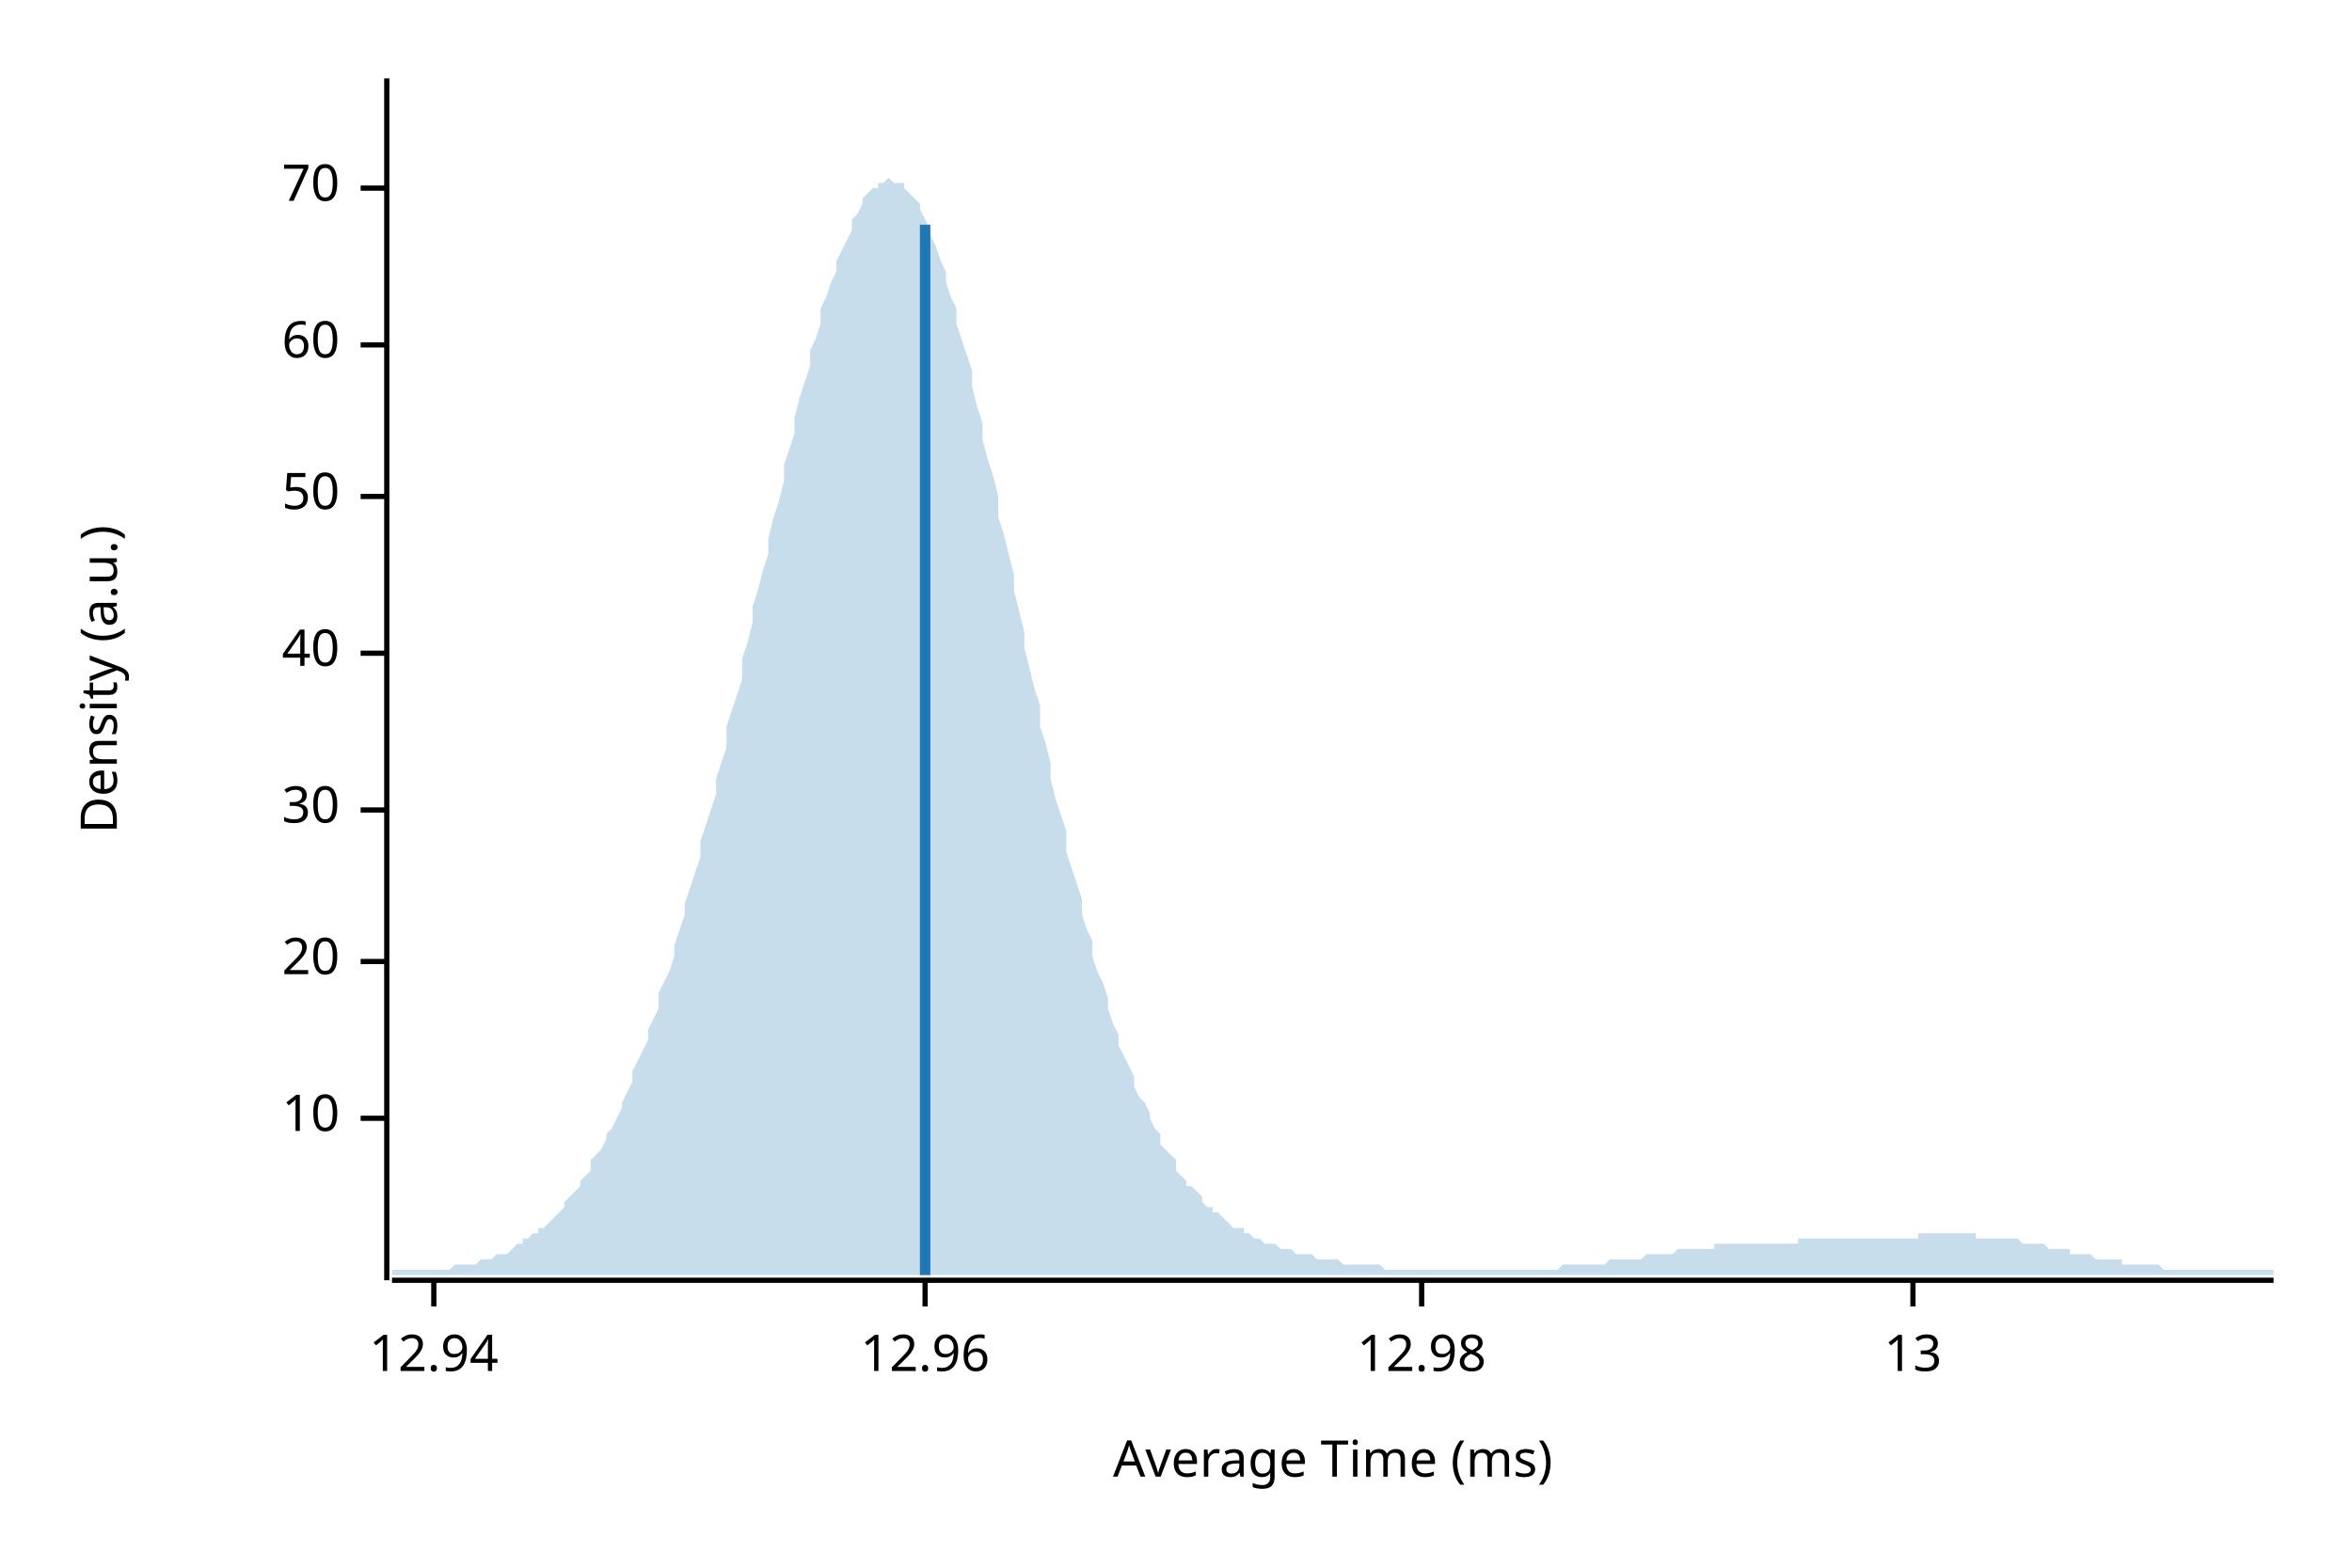
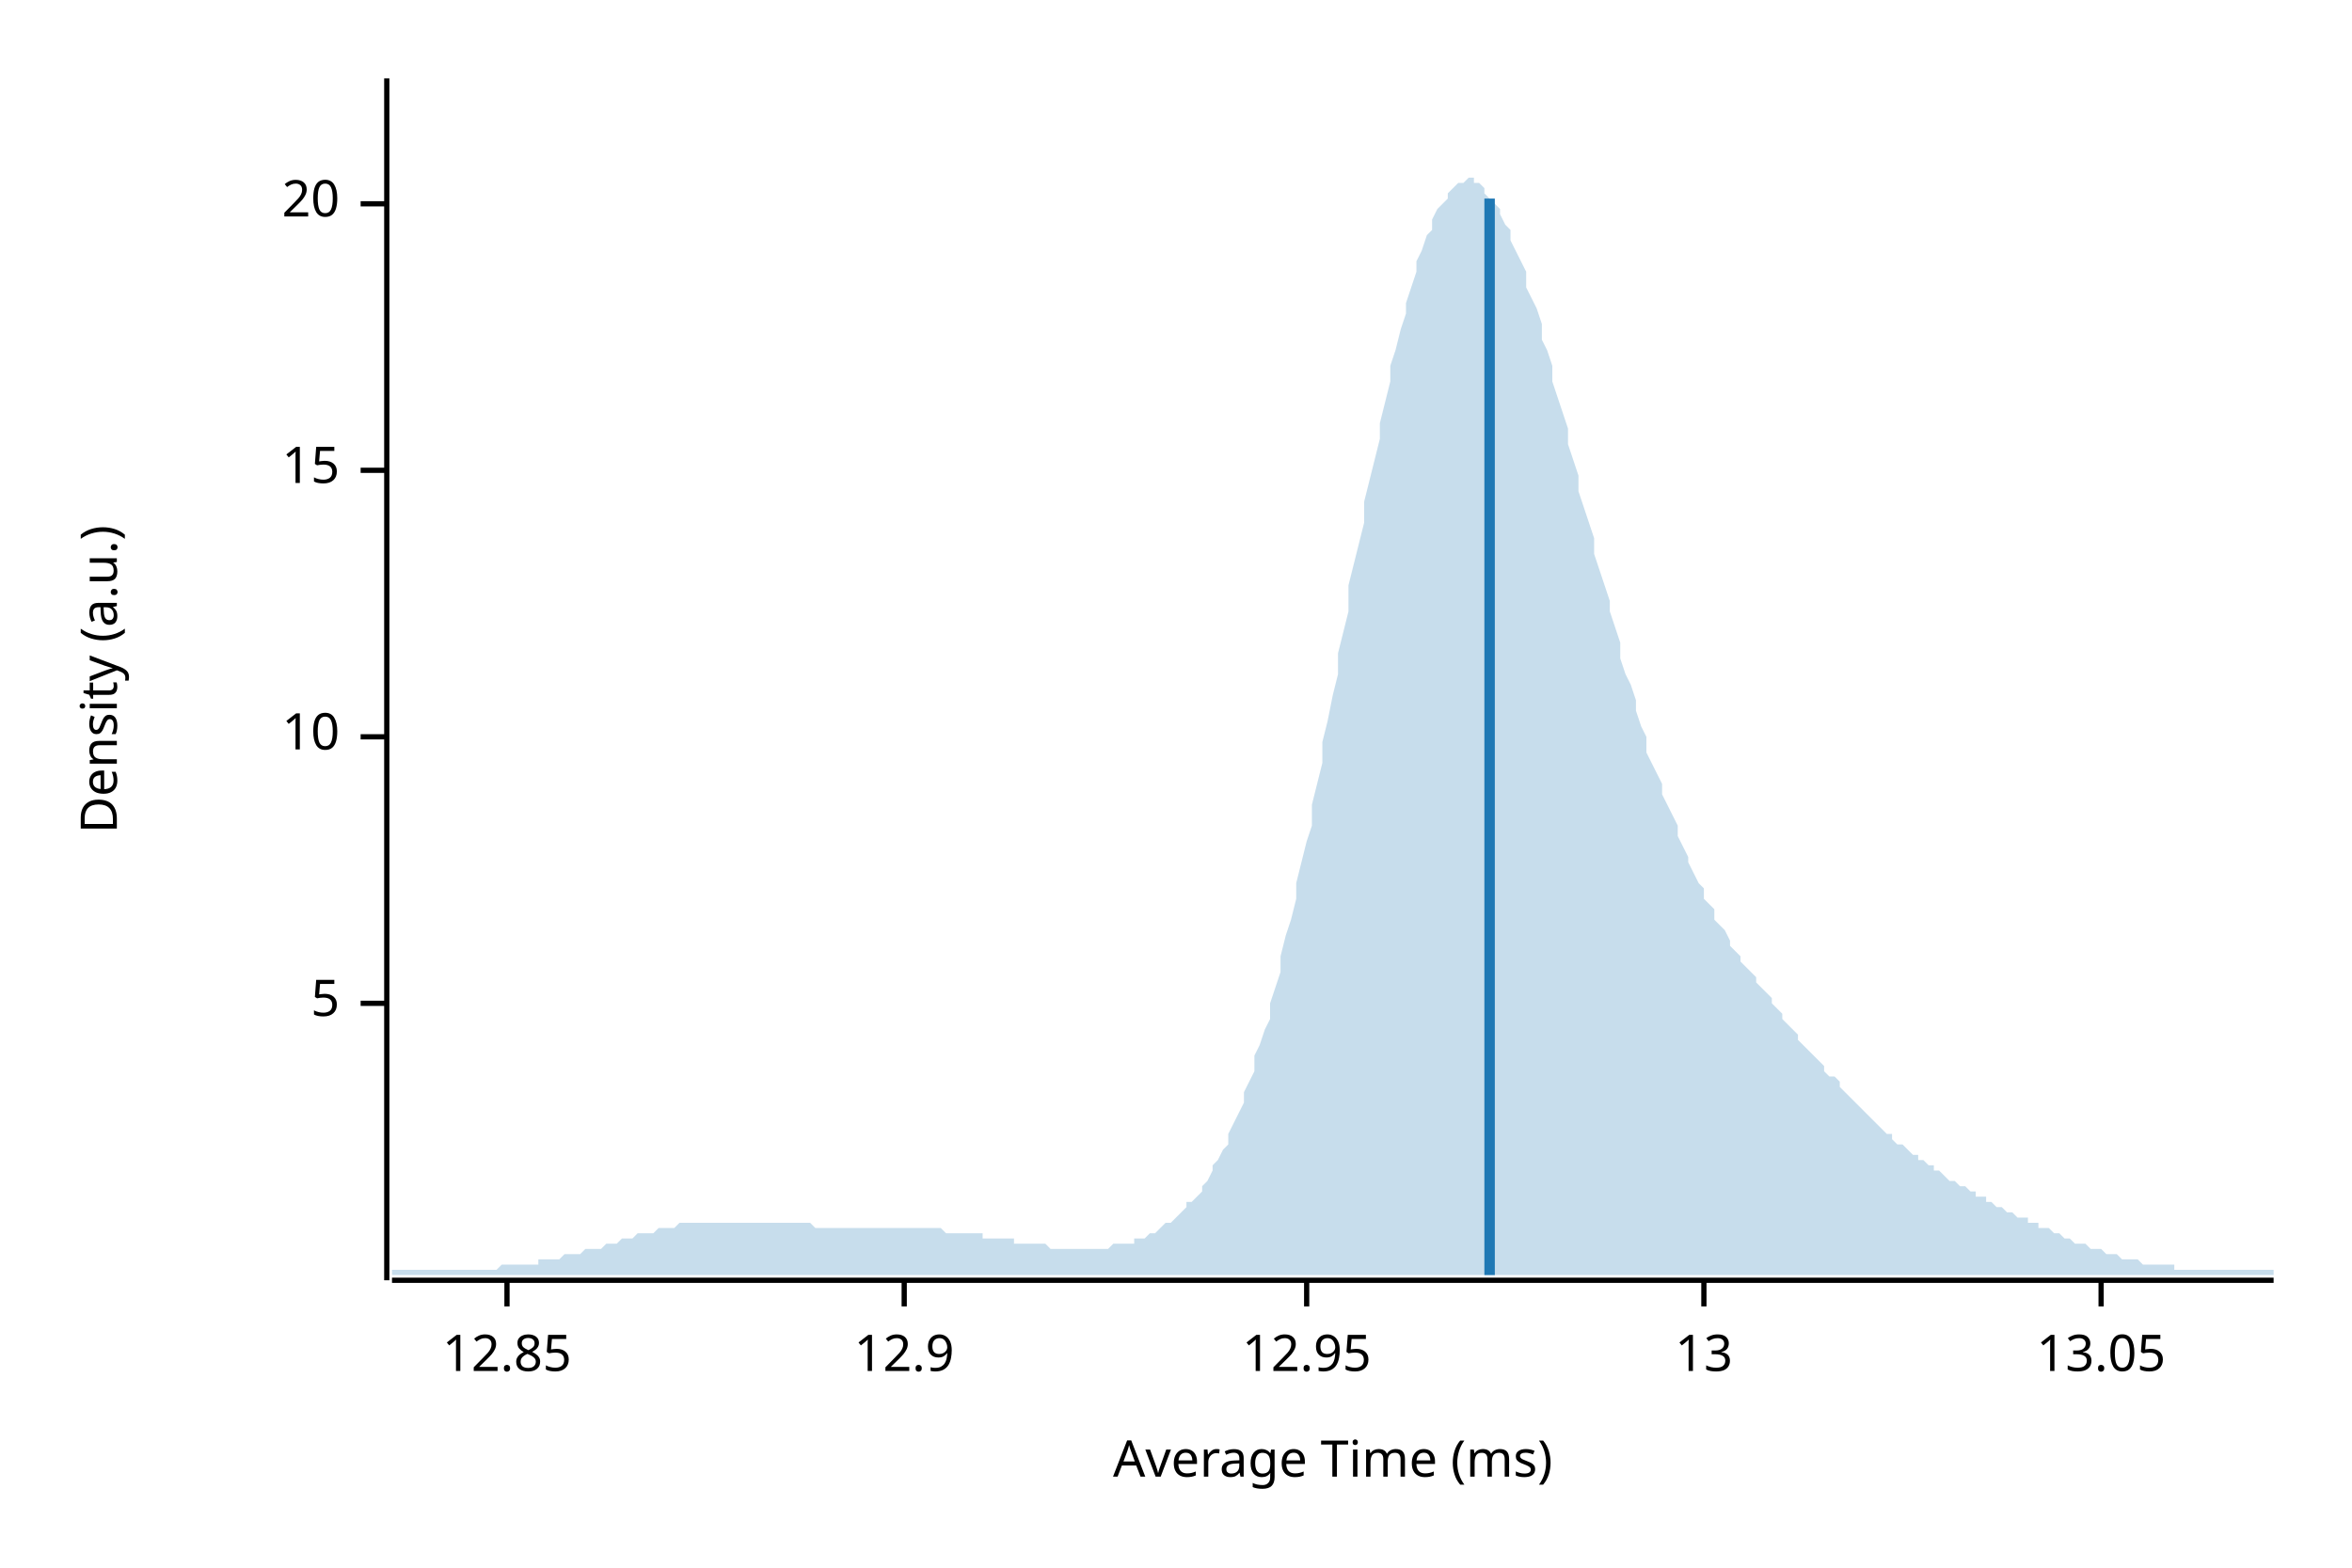
<svg xmlns="http://www.w3.org/2000/svg" width="450" height="300" viewBox="0 0 450 300">
  <text x="15" y="130" dy="0.76em" text-anchor="middle" font-family="sans-serif" font-size="9.677" opacity="1" fill="#000000" transform="rotate(270, 15, 130)">
Density (a.u.)
</text>
  <text x="255" y="285" dy="-0.5ex" text-anchor="middle" font-family="sans-serif" font-size="9.677" opacity="1" fill="#000000">
Average Time (ms)
</text>
  <polyline fill="none" opacity="1" stroke="#000000" stroke-width="1" points="74,15 74,245 " />
-   <text x="65" y="214" dy="0.5ex" text-anchor="end" font-family="sans-serif" font-size="9.677" opacity="1" fill="#000000">
+   <text x="65" y="192" dy="0.5ex" text-anchor="end" font-family="sans-serif" font-size="9.677" opacity="1" fill="#000000">
+ 5
+ </text>
+   <polyline fill="none" opacity="1" stroke="#000000" stroke-width="1" points="69,192 74,192 " />
+   <text x="65" y="141" dy="0.5ex" text-anchor="end" font-family="sans-serif" font-size="9.677" opacity="1" fill="#000000">
10
</text>
-   <polyline fill="none" opacity="1" stroke="#000000" stroke-width="1" points="69,214 74,214 " />
-   <text x="65" y="184" dy="0.5ex" text-anchor="end" font-family="sans-serif" font-size="9.677" opacity="1" fill="#000000">
+   <polyline fill="none" opacity="1" stroke="#000000" stroke-width="1" points="69,141 74,141 " />
+   <text x="65" y="90" dy="0.5ex" text-anchor="end" font-family="sans-serif" font-size="9.677" opacity="1" fill="#000000">
+ 15
+ </text>
+   <polyline fill="none" opacity="1" stroke="#000000" stroke-width="1" points="69,90 74,90 " />
+   <text x="65" y="39" dy="0.5ex" text-anchor="end" font-family="sans-serif" font-size="9.677" opacity="1" fill="#000000">
20
</text>
-   <polyline fill="none" opacity="1" stroke="#000000" stroke-width="1" points="69,184 74,184 " />
-   <text x="65" y="155" dy="0.5ex" text-anchor="end" font-family="sans-serif" font-size="9.677" opacity="1" fill="#000000">
- 30
+   <polyline fill="none" opacity="1" stroke="#000000" stroke-width="1" points="69,39 74,39 " />
+   <polyline fill="none" opacity="1" stroke="#000000" stroke-width="1" points="75,245 435,245 " />
+   <text x="97" y="255" dy="0.76em" text-anchor="middle" font-family="sans-serif" font-size="9.677" opacity="1" fill="#000000">
+ 12.85
</text>
-   <polyline fill="none" opacity="1" stroke="#000000" stroke-width="1" points="69,155 74,155 " />
-   <text x="65" y="125" dy="0.5ex" text-anchor="end" font-family="sans-serif" font-size="9.677" opacity="1" fill="#000000">
- 40
+   <polyline fill="none" opacity="1" stroke="#000000" stroke-width="1" points="97,245 97,250 " />
+   <text x="173" y="255" dy="0.76em" text-anchor="middle" font-family="sans-serif" font-size="9.677" opacity="1" fill="#000000">
+ 12.9
</text>
-   <polyline fill="none" opacity="1" stroke="#000000" stroke-width="1" points="69,125 74,125 " />
-   <text x="65" y="95" dy="0.5ex" text-anchor="end" font-family="sans-serif" font-size="9.677" opacity="1" fill="#000000">
- 50
+   <polyline fill="none" opacity="1" stroke="#000000" stroke-width="1" points="173,245 173,250 " />
+   <text x="250" y="255" dy="0.76em" text-anchor="middle" font-family="sans-serif" font-size="9.677" opacity="1" fill="#000000">
+ 12.95
</text>
-   <polyline fill="none" opacity="1" stroke="#000000" stroke-width="1" points="69,95 74,95 " />
-   <text x="65" y="66" dy="0.5ex" text-anchor="end" font-family="sans-serif" font-size="9.677" opacity="1" fill="#000000">
- 60
- </text>
-   <polyline fill="none" opacity="1" stroke="#000000" stroke-width="1" points="69,66 74,66 " />
-   <text x="65" y="36" dy="0.5ex" text-anchor="end" font-family="sans-serif" font-size="9.677" opacity="1" fill="#000000">
- 70
- </text>
-   <polyline fill="none" opacity="1" stroke="#000000" stroke-width="1" points="69,36 74,36 " />
-   <polyline fill="none" opacity="1" stroke="#000000" stroke-width="1" points="75,245 435,245 " />
-   <text x="83" y="255" dy="0.76em" text-anchor="middle" font-family="sans-serif" font-size="9.677" opacity="1" fill="#000000">
- 12.94
- </text>
-   <polyline fill="none" opacity="1" stroke="#000000" stroke-width="1" points="83,245 83,250 " />
-   <text x="177" y="255" dy="0.76em" text-anchor="middle" font-family="sans-serif" font-size="9.677" opacity="1" fill="#000000">
- 12.96
- </text>
-   <polyline fill="none" opacity="1" stroke="#000000" stroke-width="1" points="177,245 177,250 " />
-   <text x="272" y="255" dy="0.76em" text-anchor="middle" font-family="sans-serif" font-size="9.677" opacity="1" fill="#000000">
- 12.98
- </text>
-   <polyline fill="none" opacity="1" stroke="#000000" stroke-width="1" points="272,245 272,250 " />
-   <text x="366" y="255" dy="0.76em" text-anchor="middle" font-family="sans-serif" font-size="9.677" opacity="1" fill="#000000">
+   <polyline fill="none" opacity="1" stroke="#000000" stroke-width="1" points="250,245 250,250 " />
+   <text x="326" y="255" dy="0.76em" text-anchor="middle" font-family="sans-serif" font-size="9.677" opacity="1" fill="#000000">
13
</text>
-   <polyline fill="none" opacity="1" stroke="#000000" stroke-width="1" points="366,245 366,250 " />
-   <polygon opacity="0.25" fill="#1F78B4" points="75,243 75,243 76,243 77,243 77,243 78,243 79,243 80,243 80,243 81,243 82,243 82,243 83,243 84,243 85,243 85,243 86,243 87,242 87,242 88,242 89,242 90,242 90,242 91,242 92,241 93,241 93,241 94,241 95,240 95,240 96,240 97,240 98,239 98,239 99,238 100,238 100,237 101,237 102,236 103,236 103,235 104,235 105,234 106,233 106,233 107,232 108,231 108,230 109,229 110,228 111,227 111,226 112,225 113,224 113,222 114,221 115,220 116,218 116,217 117,216 118,214 119,212 119,211 120,209 121,207 121,205 122,203 123,201 124,199 124,197 125,195 126,193 126,190 127,188 128,186 129,183 129,181 130,178 131,175 131,173 132,170 133,167 134,164 134,161 135,158 136,155 137,152 137,149 138,146 139,143 139,139 140,136 141,133 142,130 142,126 143,123 144,119 144,116 145,113 146,109 147,106 147,103 148,99 149,96 150,92 150,89 151,86 152,83 152,80 153,76 154,73 155,70 155,67 156,65 157,62 157,59 158,57 159,54 160,52 160,50 161,48 162,46 163,44 163,42 164,41 165,39 165,38 166,37 167,36 168,36 168,35 169,35 170,34 170,34 171,35 172,35 173,35 173,36 174,37 175,38 176,39 176,40 177,42 178,44 178,45 179,47 180,50 181,52 181,54 182,57 183,59 183,62 184,65 185,68 186,71 186,74 187,78 188,81 188,84 189,88 190,91 191,95 191,99 192,102 193,106 194,110 194,113 195,117 196,121 196,124 197,128 198,132 199,135 199,139 200,142 201,146 201,149 202,153 203,156 204,159 204,163 205,166 206,169 207,172 207,175 208,178 209,180 209,183 210,186 211,188 212,191 212,193 213,196 214,198 214,200 215,202 216,204 217,206 217,208 218,210 219,211 220,213 220,214 221,216 222,217 222,219 223,220 224,221 225,222 225,224 226,225 227,226 227,227 228,227 229,228 230,229 230,230 231,231 232,231 232,232 233,232 234,233 235,234 235,234 236,235 237,235 238,235 238,236 239,236 240,237 240,237 241,237 242,238 243,238 243,238 244,238 245,239 245,239 246,239 247,239 248,240 248,240 249,240 250,240 251,240 251,240 252,241 253,241 253,241 254,241 255,241 256,241 256,241 257,242 258,242 258,242 259,242 260,242 261,242 261,242 262,242 263,242 264,242 264,242 265,243 266,243 266,243 267,243 268,243 269,243 269,243 270,243 271,243 271,243 272,243 273,243 274,243 274,243 275,243 276,243 277,243 277,243 278,243 279,243 279,243 280,243 281,243 282,243 282,243 283,243 284,243 284,243 285,243 286,243 287,243 287,243 288,243 289,243 289,243 290,243 291,243 292,243 292,243 293,243 294,243 295,243 295,243 296,243 297,243 297,243 298,243 299,242 300,242 300,242 301,242 302,242 302,242 303,242 304,242 305,242 305,242 306,242 307,242 308,241 308,241 309,241 310,241 310,241 311,241 312,241 313,241 313,241 314,241 315,240 315,240 316,240 317,240 318,240 318,240 319,240 320,240 321,239 321,239 322,239 323,239 323,239 324,239 325,239 326,239 326,239 327,239 328,239 328,238 329,238 330,238 331,238 331,238 332,238 333,238 333,238 334,238 335,238 336,238 336,238 337,238 338,238 339,238 339,238 340,238 341,238 341,238 342,238 343,238 344,238 344,237 345,237 346,237 346,237 347,237 348,237 349,237 349,237 350,237 351,237 352,237 352,237 353,237 354,237 354,237 355,237 356,237 357,237 357,237 358,237 359,237 359,237 360,237 361,237 362,237 362,237 363,237 364,237 365,237 365,237 366,237 367,237 367,236 368,236 369,236 370,236 370,236 371,236 372,236 372,236 373,236 374,236 375,236 375,236 376,236 377,236 378,236 378,237 379,237 380,237 380,237 381,237 382,237 383,237 383,237 384,237 385,237 385,237 386,237 387,238 388,238 388,238 389,238 390,238 390,238 391,238 392,239 393,239 393,239 394,239 395,239 396,239 396,240 397,240 398,240 398,240 399,240 400,240 401,241 401,241 402,241 403,241 403,241 404,241 405,241 406,241 406,242 407,242 408,242 409,242 409,242 410,242 411,242 411,242 412,242 413,242 414,243 414,243 415,243 416,243 416,243 417,243 418,243 419,243 419,243 420,243 421,243 422,243 422,243 423,243 424,243 424,243 425,243 426,243 427,243 427,243 428,243 429,243 429,243 430,243 431,243 432,243 432,243 433,243 434,243 435,243 435,244 75,244 " />
-   <polyline fill="none" opacity="1" stroke="#1F78B4" stroke-width="2" points="177,244 177,43 " />
+   <polyline fill="none" opacity="1" stroke="#000000" stroke-width="1" points="326,245 326,250 " />
+   <text x="402" y="255" dy="0.76em" text-anchor="middle" font-family="sans-serif" font-size="9.677" opacity="1" fill="#000000">
+ 13.05
+ </text>
+   <polyline fill="none" opacity="1" stroke="#000000" stroke-width="1" points="402,245 402,250 " />
+   <polygon opacity="0.25" fill="#1F78B4" points="75,243 75,243 76,243 77,243 77,243 78,243 79,243 80,243 80,243 81,243 82,243 82,243 83,243 84,243 85,243 85,243 86,243 87,243 87,243 88,243 89,243 90,243 90,243 91,243 92,243 93,243 93,243 94,243 95,243 95,243 96,242 97,242 98,242 98,242 99,242 100,242 100,242 101,242 102,242 103,242 103,241 104,241 105,241 106,241 106,241 107,241 108,240 108,240 109,240 110,240 111,240 111,240 112,239 113,239 113,239 114,239 115,239 116,238 116,238 117,238 118,238 119,237 119,237 120,237 121,237 121,237 122,236 123,236 124,236 124,236 125,236 126,235 126,235 127,235 128,235 129,235 129,235 130,234 131,234 131,234 132,234 133,234 134,234 134,234 135,234 136,234 137,234 137,234 138,234 139,234 139,234 140,234 141,234 142,234 142,234 143,234 144,234 144,234 145,234 146,234 147,234 147,234 148,234 149,234 150,234 150,234 151,234 152,234 152,234 153,234 154,234 155,234 155,234 156,235 157,235 157,235 158,235 159,235 160,235 160,235 161,235 162,235 163,235 163,235 164,235 165,235 165,235 166,235 167,235 168,235 168,235 169,235 170,235 170,235 171,235 172,235 173,235 173,235 174,235 175,235 176,235 176,235 177,235 178,235 178,235 179,235 180,235 181,236 181,236 182,236 183,236 183,236 184,236 185,236 186,236 186,236 187,236 188,236 188,237 189,237 190,237 191,237 191,237 192,237 193,237 194,237 194,238 195,238 196,238 196,238 197,238 198,238 199,238 199,238 200,238 201,239 201,239 202,239 203,239 204,239 204,239 205,239 206,239 207,239 207,239 208,239 209,239 209,239 210,239 211,239 212,239 212,239 213,238 214,238 214,238 215,238 216,238 217,238 217,237 218,237 219,237 220,236 220,236 221,236 222,235 222,235 223,234 224,234 225,233 225,233 226,232 227,231 227,230 228,230 229,229 230,228 230,227 231,226 232,224 232,223 233,222 234,220 235,219 235,217 236,215 237,213 238,211 238,209 239,207 240,205 240,202 241,200 242,197 243,195 243,192 244,189 245,186 245,183 246,179 247,176 248,172 248,169 249,165 250,161 251,158 251,154 252,150 253,146 253,142 254,138 255,133 256,129 256,125 257,121 258,117 258,112 259,108 260,104 261,100 261,96 262,92 263,88 264,84 264,81 265,77 266,73 266,70 267,67 268,63 269,60 269,58 270,55 271,52 271,50 272,48 273,45 274,44 274,42 275,40 276,39 277,38 277,37 278,36 279,35 279,35 280,35 281,34 282,34 282,35 283,35 284,36 284,37 285,38 286,39 287,40 287,41 288,43 289,44 289,46 290,48 291,50 292,52 292,55 293,57 294,59 295,62 295,65 296,67 297,70 297,73 298,76 299,79 300,82 300,85 301,88 302,91 302,94 303,97 304,100 305,103 305,106 306,109 307,112 308,115 308,117 309,120 310,123 310,126 311,129 312,131 313,134 313,136 314,139 315,141 315,144 316,146 317,148 318,150 318,152 319,154 320,156 321,158 321,160 322,162 323,164 323,165 324,167 325,169 326,170 326,172 327,173 328,174 328,176 329,177 330,178 331,180 331,181 332,182 333,183 333,184 334,185 335,186 336,187 336,188 337,189 338,190 339,191 339,192 340,193 341,194 341,195 342,196 343,197 344,198 344,199 345,200 346,201 346,201 347,202 348,203 349,204 349,205 350,206 351,206 352,207 352,208 353,209 354,210 354,210 355,211 356,212 357,213 357,213 358,214 359,215 359,215 360,216 361,217 362,217 362,218 363,219 364,219 365,220 365,220 366,221 367,221 367,222 368,222 369,223 370,223 370,224 371,224 372,225 372,225 373,226 374,226 375,227 375,227 376,227 377,228 378,228 378,229 379,229 380,229 380,230 381,230 382,231 383,231 383,231 384,232 385,232 385,232 386,233 387,233 388,233 388,234 389,234 390,234 390,235 391,235 392,235 393,236 393,236 394,236 395,237 396,237 396,237 397,238 398,238 398,238 399,238 400,239 401,239 401,239 402,239 403,240 403,240 404,240 405,240 406,241 406,241 407,241 408,241 409,241 409,241 410,242 411,242 411,242 412,242 413,242 414,242 414,242 415,242 416,242 416,243 417,243 418,243 419,243 419,243 420,243 421,243 422,243 422,243 423,243 424,243 424,243 425,243 426,243 427,243 427,243 428,243 429,243 429,243 430,243 431,243 432,243 432,243 433,243 434,243 435,243 435,244 75,244 " />
+   <polyline fill="none" opacity="1" stroke="#1F78B4" stroke-width="2" points="285,244 285,38 " />
</svg>
